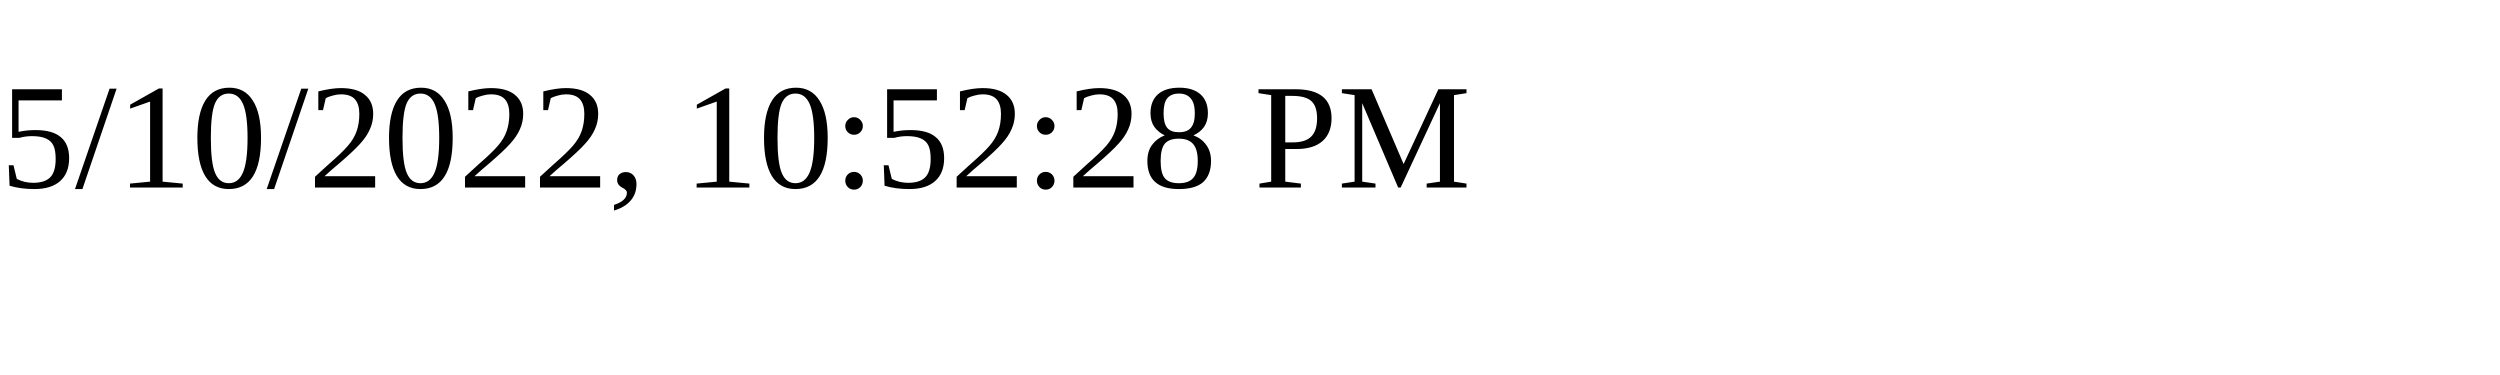
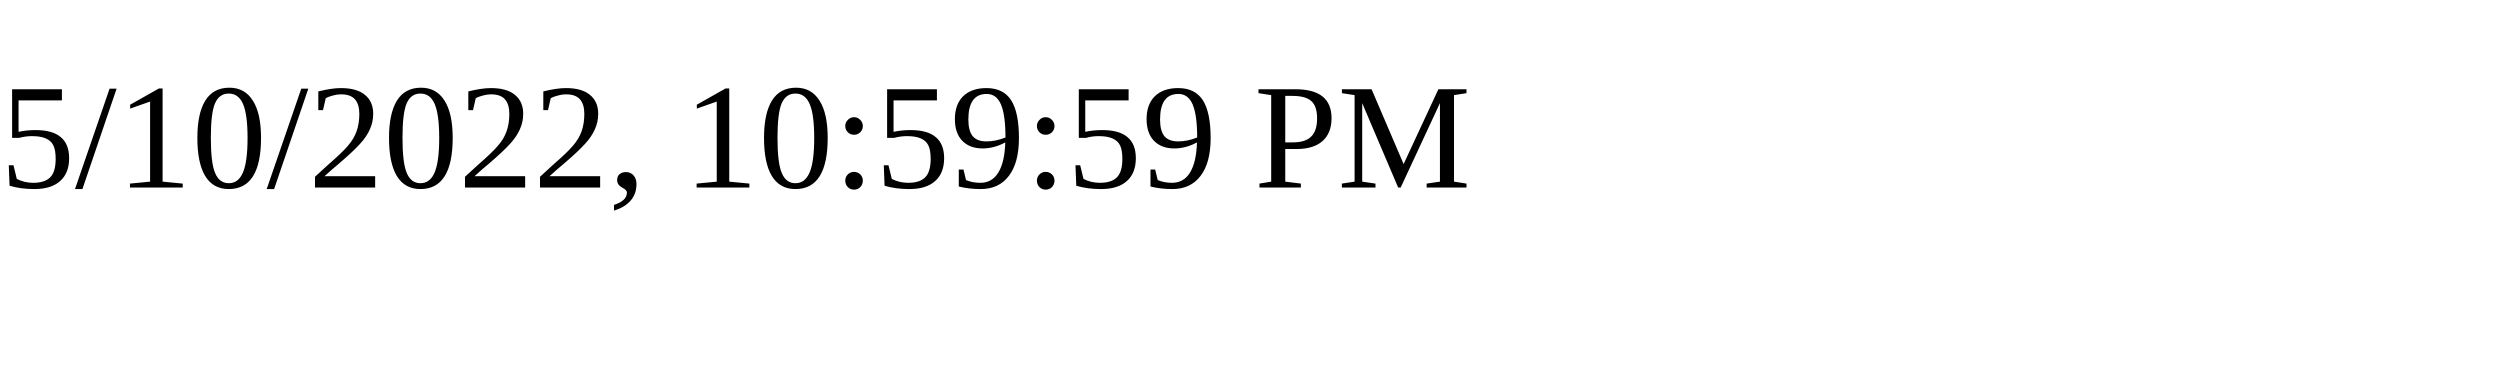
<svg xmlns="http://www.w3.org/2000/svg" height="30" width="200">
-   <text x="0" y="15">5/10/2022, 10:52:28 PM</text>
+   <text x="0" y="15">5/10/2022, 10:59:59 PM</text>
</svg>
